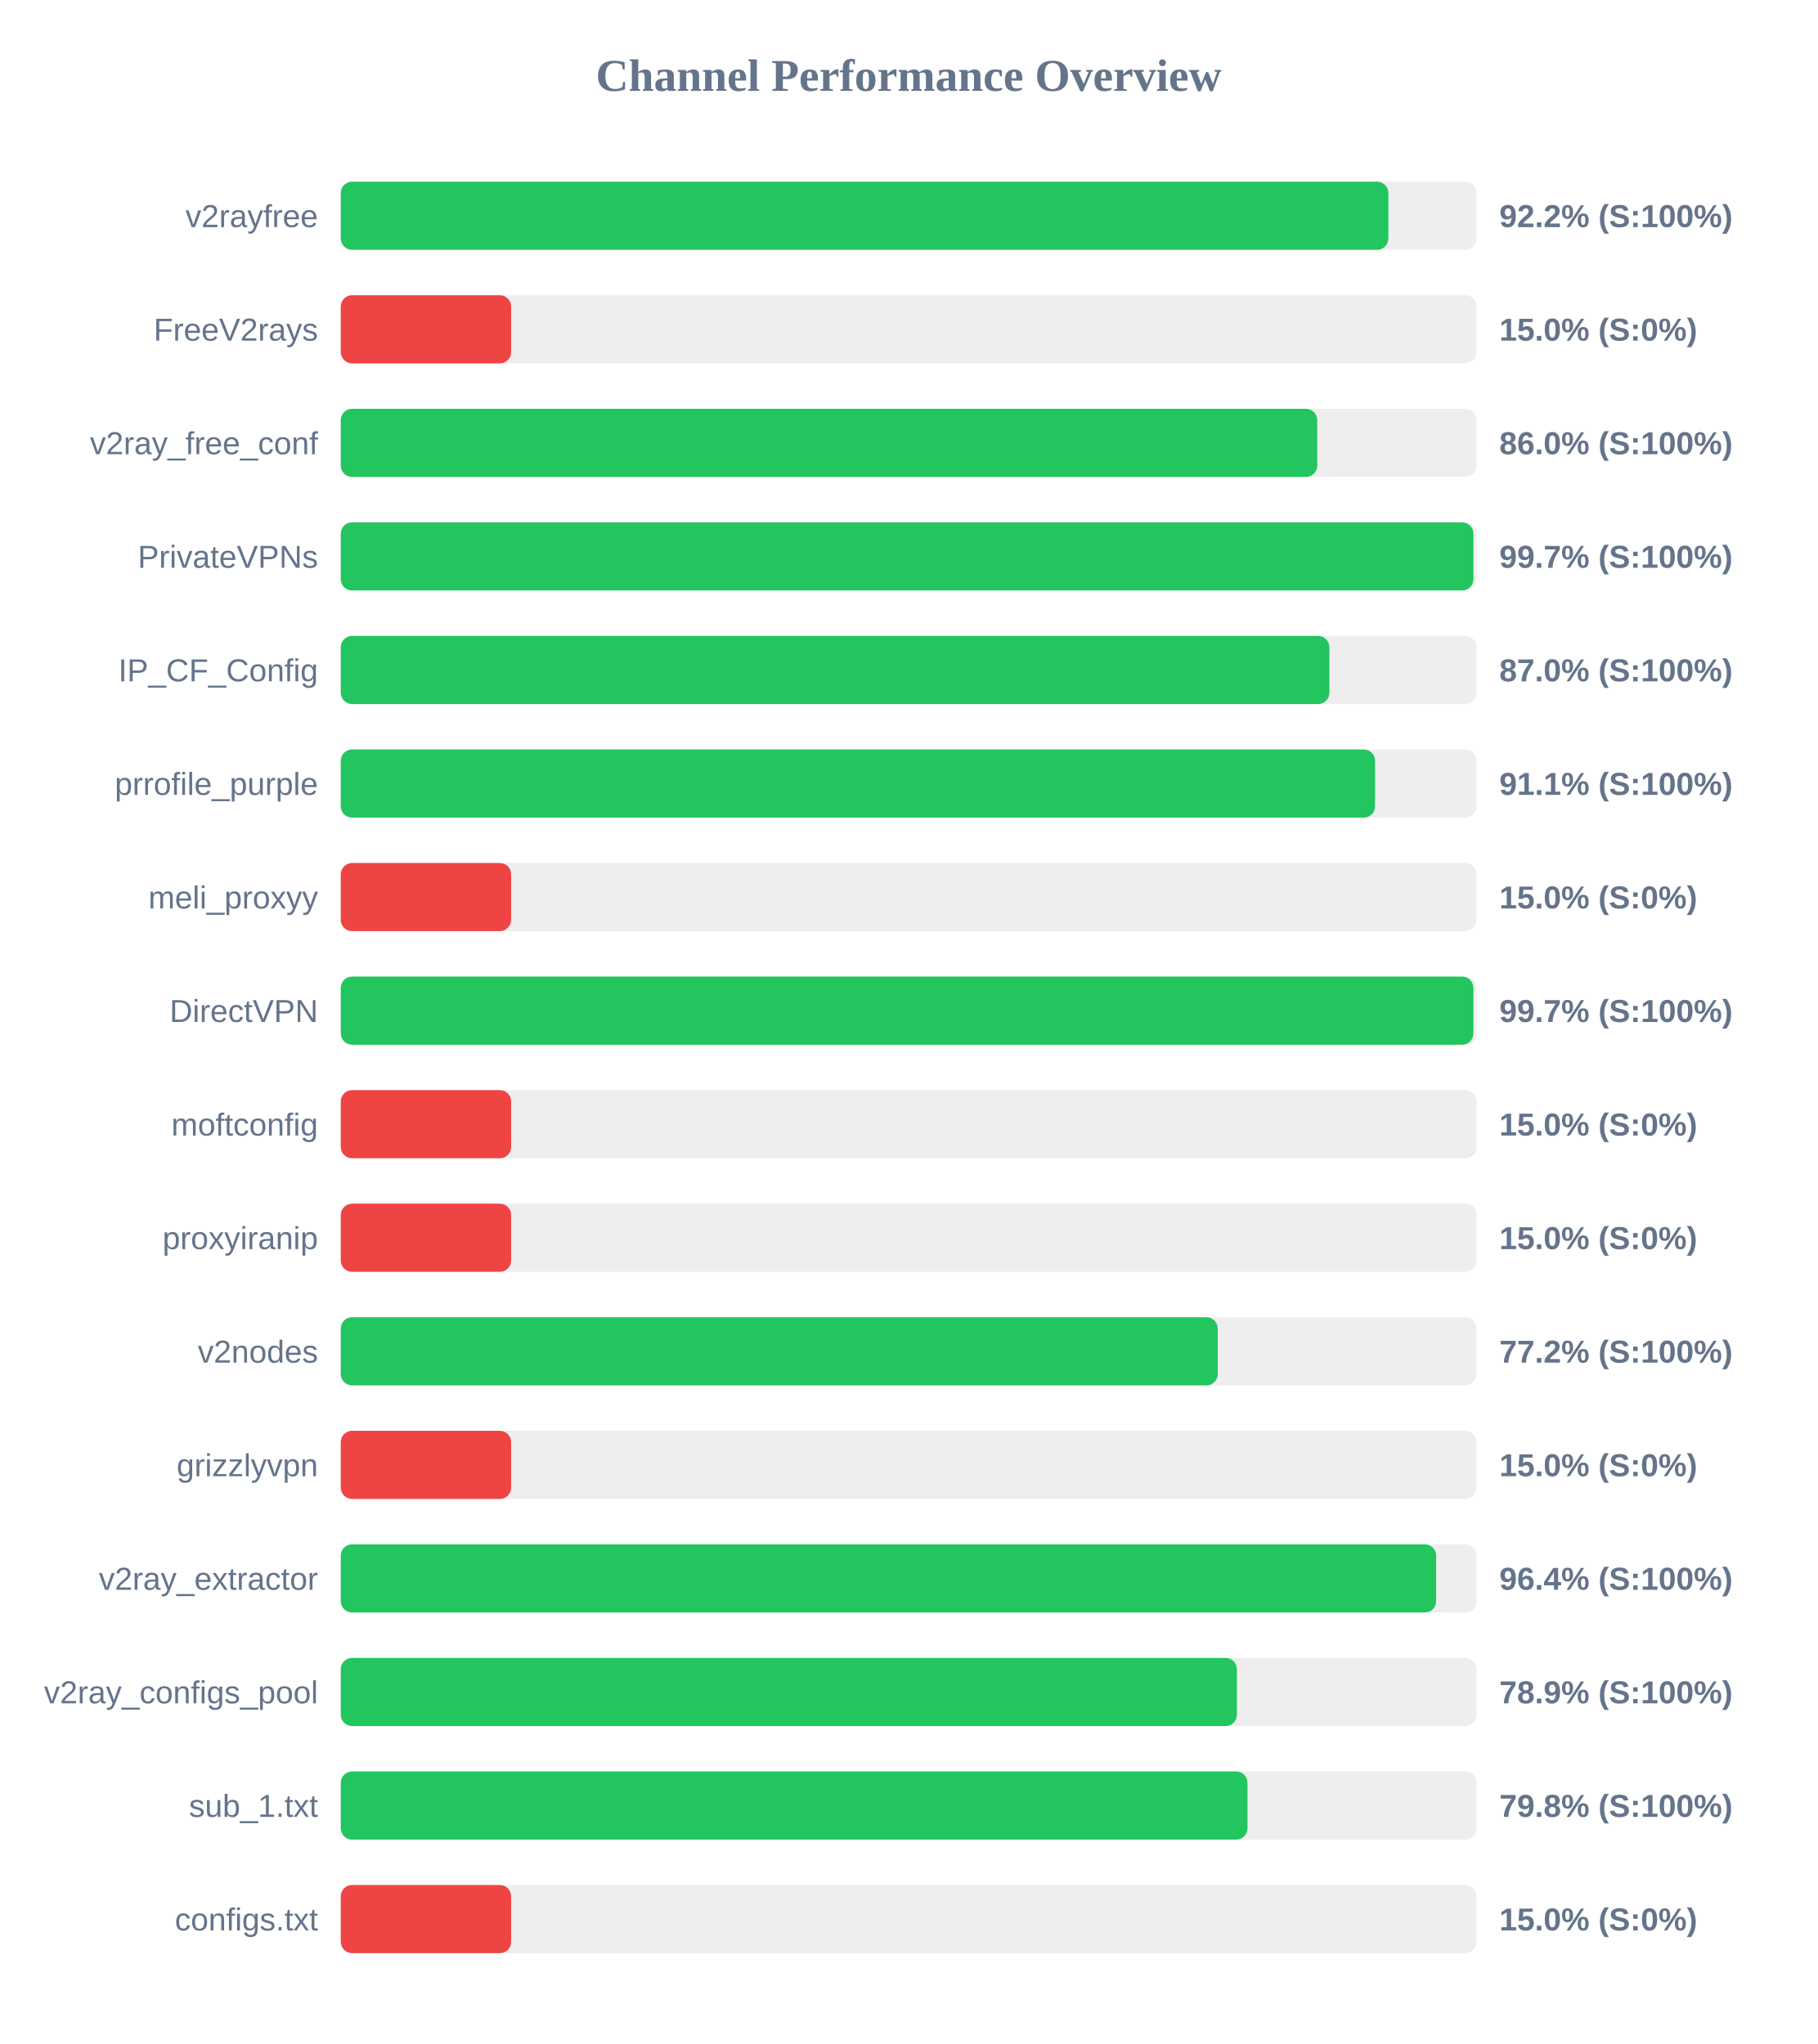
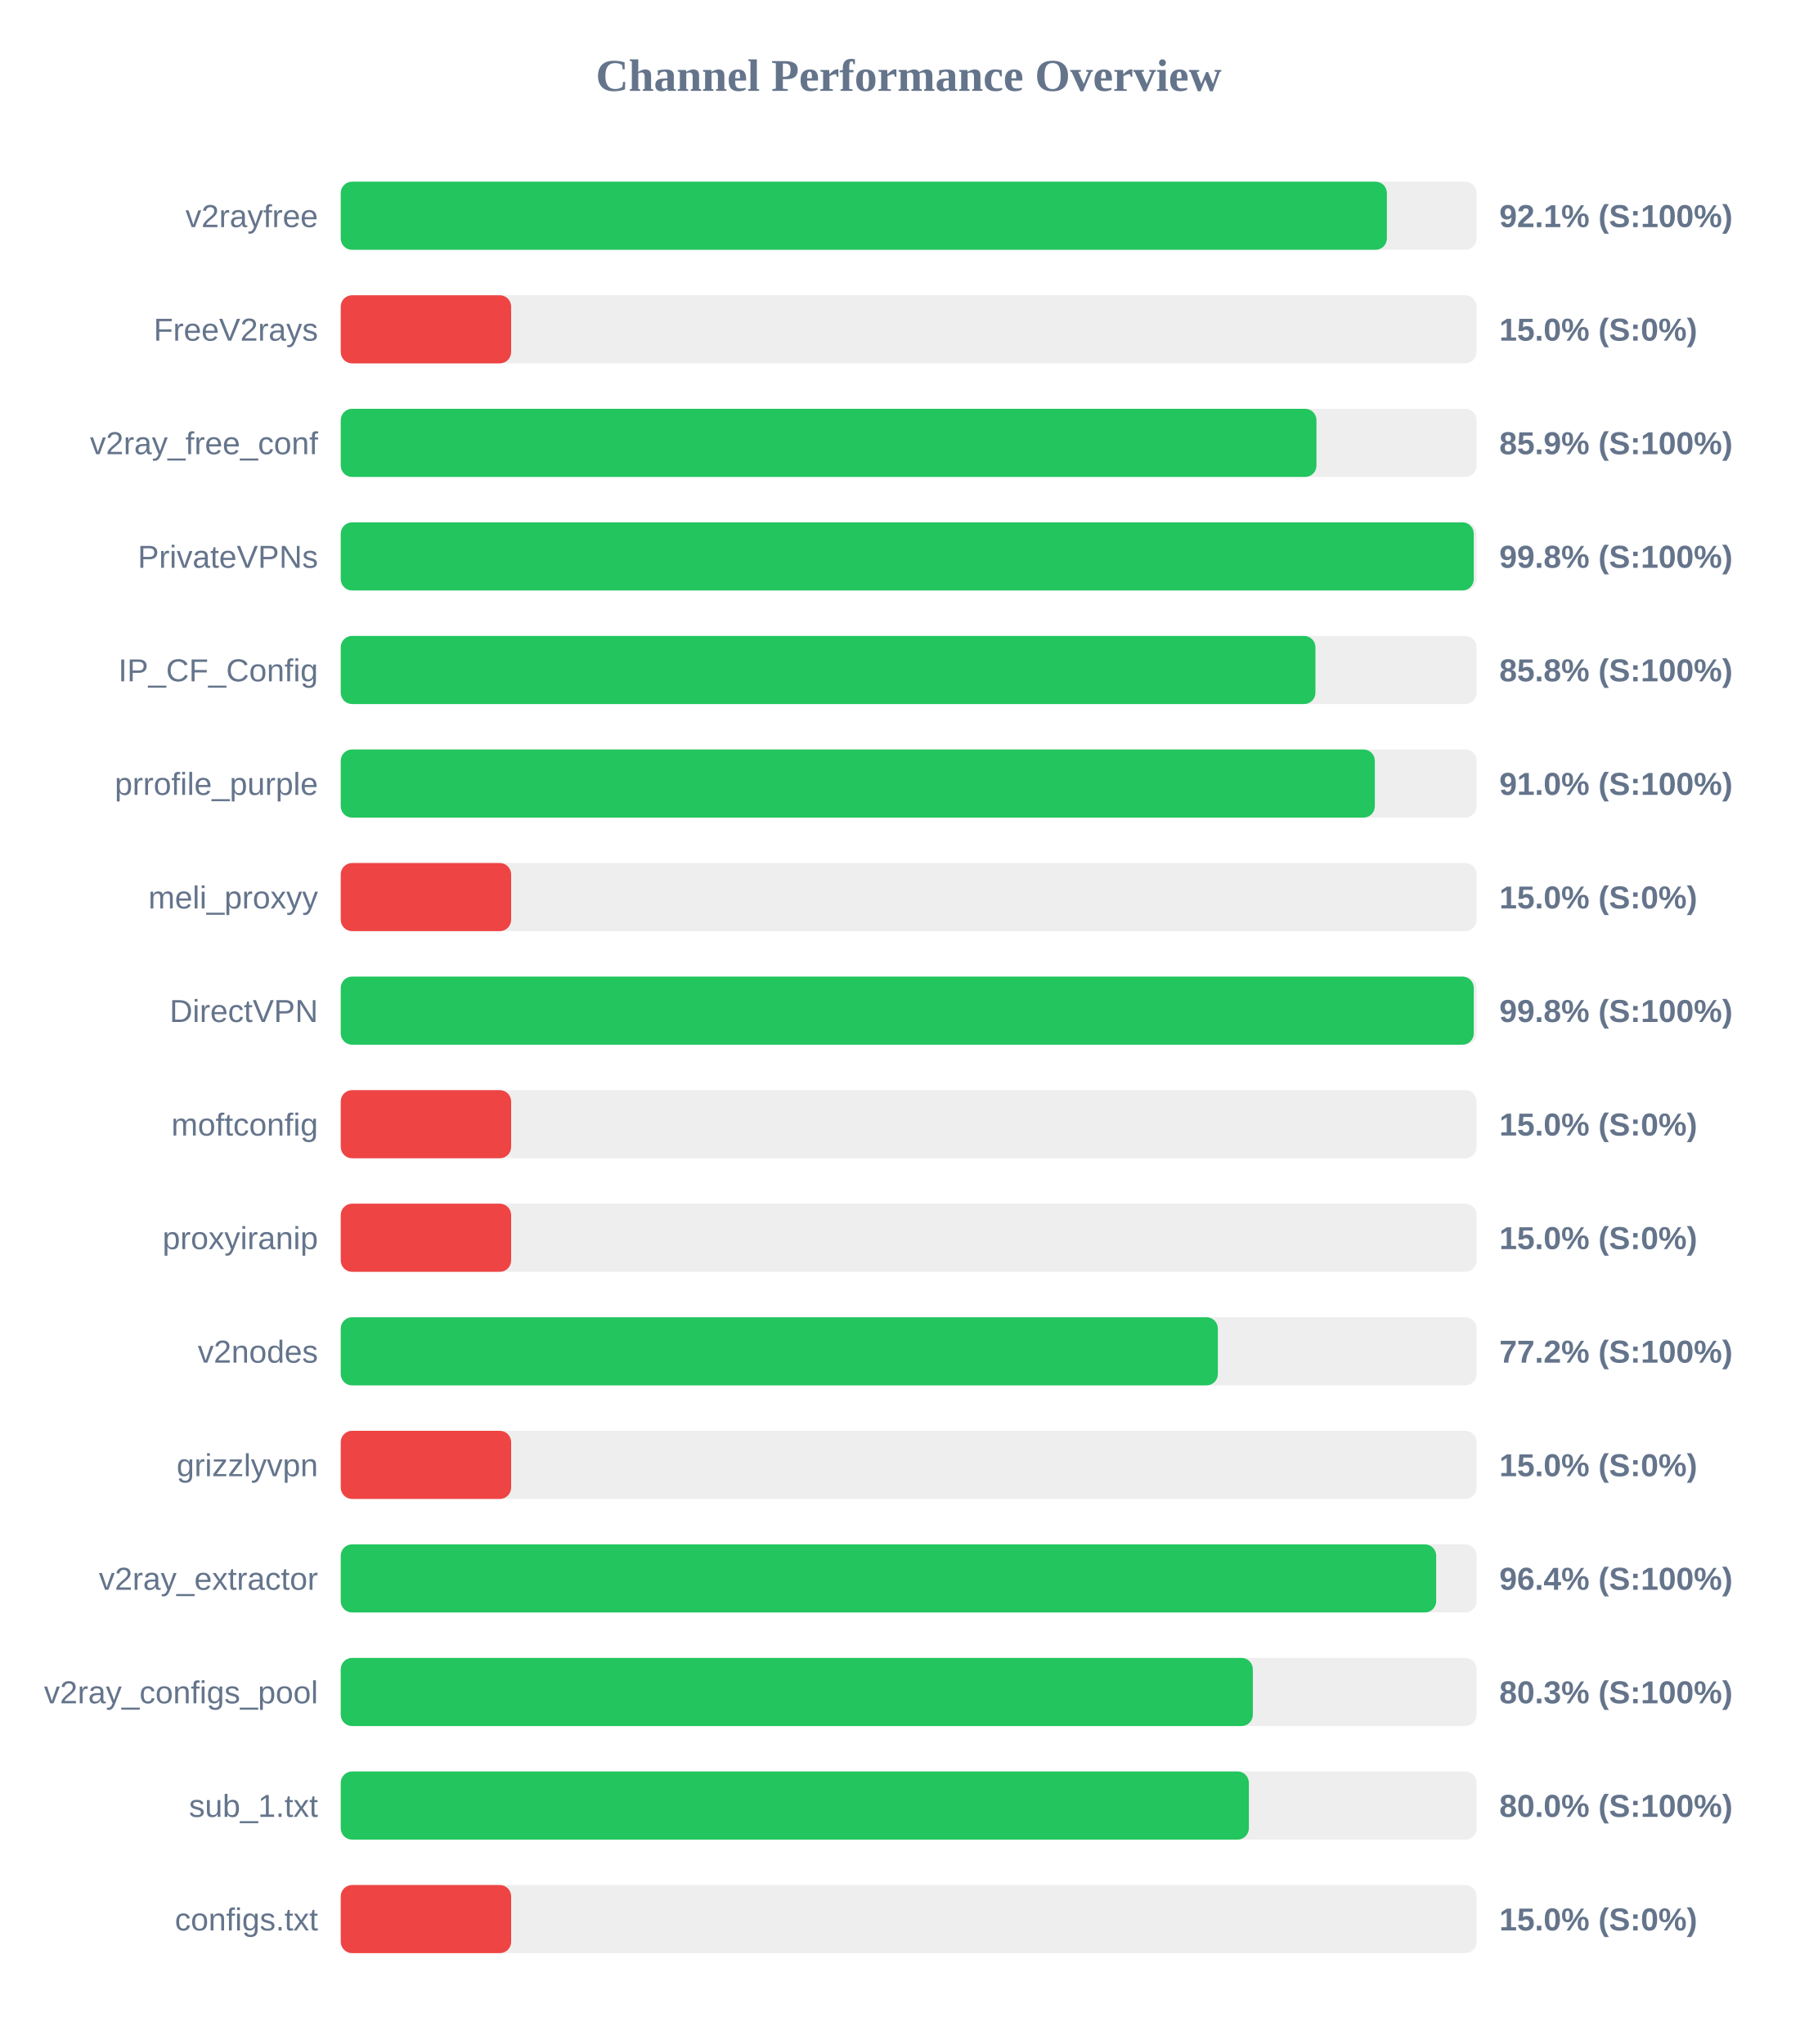
<svg xmlns="http://www.w3.org/2000/svg" width="800" height="900" version="1.1">
  <style>
        .row { font: 14px Arial; fill: #64748b; }
        .score { font: bold 14px Arial; fill: #64748b; }
    </style>
  <text x="400" y="40" text-anchor="middle" font-size="20px" font-weight="bold" fill="#64748b">Channel Performance Overview</text>
  <rect x="150" y="80" width="500" height="30" fill="#eee" rx="5" />
-   <rect x="150" y="80" width="461.15" height="30" fill="#22c55e" rx="5" />
+   <rect x="150" y="80" width="460.5" height="30" fill="#22c55e" rx="5" />
  <text x="140" y="100" text-anchor="end" class="row">v2rayfree</text>
-   <text x="660" y="100" text-anchor="start" class="score">92.2% (S:100%)</text>
+   <text x="660" y="100" text-anchor="start" class="score">92.1% (S:100%)</text>
  <rect x="150" y="130" width="500" height="30" fill="#eee" rx="5" />
  <rect x="150" y="130" width="75.0" height="30" fill="#ef4444" rx="5" />
  <text x="140" y="150" text-anchor="end" class="row">FreeV2rays</text>
  <text x="660" y="150" text-anchor="start" class="score">15.0% (S:0%)</text>
  <rect x="150" y="180" width="500" height="30" fill="#eee" rx="5" />
-   <rect x="150" y="180" width="429.85" height="30" fill="#22c55e" rx="5" />
+   <rect x="150" y="180" width="429.5" height="30" fill="#22c55e" rx="5" />
  <text x="140" y="200" text-anchor="end" class="row">v2ray_free_conf</text>
-   <text x="660" y="200" text-anchor="start" class="score">86.0% (S:100%)</text>
+   <text x="660" y="200" text-anchor="start" class="score">85.9% (S:100%)</text>
  <rect x="150" y="230" width="500" height="30" fill="#eee" rx="5" />
-   <rect x="150" y="230" width="498.6" height="30" fill="#22c55e" rx="5" />
+   <rect x="150" y="230" width="498.75" height="30" fill="#22c55e" rx="5" />
  <text x="140" y="250" text-anchor="end" class="row">PrivateVPNs</text>
-   <text x="660" y="250" text-anchor="start" class="score">99.7% (S:100%)</text>
+   <text x="660" y="250" text-anchor="start" class="score">99.8% (S:100%)</text>
  <rect x="150" y="280" width="500" height="30" fill="#eee" rx="5" />
-   <rect x="150" y="280" width="435.2" height="30" fill="#22c55e" rx="5" />
+   <rect x="150" y="280" width="429.05" height="30" fill="#22c55e" rx="5" />
  <text x="140" y="300" text-anchor="end" class="row">IP_CF_Config</text>
-   <text x="660" y="300" text-anchor="start" class="score">87.0% (S:100%)</text>
+   <text x="660" y="300" text-anchor="start" class="score">85.8% (S:100%)</text>
  <rect x="150" y="330" width="500" height="30" fill="#eee" rx="5" />
-   <rect x="150" y="330" width="455.3" height="30" fill="#22c55e" rx="5" />
+   <rect x="150" y="330" width="455.2" height="30" fill="#22c55e" rx="5" />
  <text x="140" y="350" text-anchor="end" class="row">prrofile_purple</text>
-   <text x="660" y="350" text-anchor="start" class="score">91.1% (S:100%)</text>
+   <text x="660" y="350" text-anchor="start" class="score">91.0% (S:100%)</text>
  <rect x="150" y="380" width="500" height="30" fill="#eee" rx="5" />
  <rect x="150" y="380" width="75.0" height="30" fill="#ef4444" rx="5" />
  <text x="140" y="400" text-anchor="end" class="row">meli_proxyy</text>
  <text x="660" y="400" text-anchor="start" class="score">15.0% (S:0%)</text>
  <rect x="150" y="430" width="500" height="30" fill="#eee" rx="5" />
-   <rect x="150" y="430" width="498.6" height="30" fill="#22c55e" rx="5" />
+   <rect x="150" y="430" width="498.75" height="30" fill="#22c55e" rx="5" />
  <text x="140" y="450" text-anchor="end" class="row">DirectVPN</text>
-   <text x="660" y="450" text-anchor="start" class="score">99.7% (S:100%)</text>
+   <text x="660" y="450" text-anchor="start" class="score">99.8% (S:100%)</text>
  <rect x="150" y="480" width="500" height="30" fill="#eee" rx="5" />
  <rect x="150" y="480" width="75.0" height="30" fill="#ef4444" rx="5" />
  <text x="140" y="500" text-anchor="end" class="row">moftconfig</text>
  <text x="660" y="500" text-anchor="start" class="score">15.0% (S:0%)</text>
  <rect x="150" y="530" width="500" height="30" fill="#eee" rx="5" />
  <rect x="150" y="530" width="75.0" height="30" fill="#ef4444" rx="5" />
  <text x="140" y="550" text-anchor="end" class="row">proxyiranip</text>
  <text x="660" y="550" text-anchor="start" class="score">15.0% (S:0%)</text>
  <rect x="150" y="580" width="500" height="30" fill="#eee" rx="5" />
-   <rect x="150" y="580" width="386.05" height="30" fill="#22c55e" rx="5" />
+   <rect x="150" y="580" width="386.1" height="30" fill="#22c55e" rx="5" />
  <text x="140" y="600" text-anchor="end" class="row">v2nodes</text>
  <text x="660" y="600" text-anchor="start" class="score">77.2% (S:100%)</text>
  <rect x="150" y="630" width="500" height="30" fill="#eee" rx="5" />
  <rect x="150" y="630" width="75.0" height="30" fill="#ef4444" rx="5" />
  <text x="140" y="650" text-anchor="end" class="row">grizzlyvpn</text>
  <text x="660" y="650" text-anchor="start" class="score">15.0% (S:0%)</text>
  <rect x="150" y="680" width="500" height="30" fill="#eee" rx="5" />
  <rect x="150" y="680" width="482.2" height="30" fill="#22c55e" rx="5" />
  <text x="140" y="700" text-anchor="end" class="row">v2ray_extractor</text>
  <text x="660" y="700" text-anchor="start" class="score">96.4% (S:100%)</text>
  <rect x="150" y="730" width="500" height="30" fill="#eee" rx="5" />
-   <rect x="150" y="730" width="394.5" height="30" fill="#22c55e" rx="5" />
+   <rect x="150" y="730" width="401.5" height="30" fill="#22c55e" rx="5" />
  <text x="140" y="750" text-anchor="end" class="row">v2ray_configs_pool</text>
-   <text x="660" y="750" text-anchor="start" class="score">78.9% (S:100%)</text>
+   <text x="660" y="750" text-anchor="start" class="score">80.3% (S:100%)</text>
  <rect x="150" y="780" width="500" height="30" fill="#eee" rx="5" />
-   <rect x="150" y="780" width="399.15" height="30" fill="#22c55e" rx="5" />
+   <rect x="150" y="780" width="399.75" height="30" fill="#22c55e" rx="5" />
  <text x="140" y="800" text-anchor="end" class="row">sub_1.txt</text>
-   <text x="660" y="800" text-anchor="start" class="score">79.8% (S:100%)</text>
+   <text x="660" y="800" text-anchor="start" class="score">80.0% (S:100%)</text>
  <rect x="150" y="830" width="500" height="30" fill="#eee" rx="5" />
  <rect x="150" y="830" width="75.0" height="30" fill="#ef4444" rx="5" />
  <text x="140" y="850" text-anchor="end" class="row">configs.txt</text>
  <text x="660" y="850" text-anchor="start" class="score">15.0% (S:0%)</text>
</svg>
